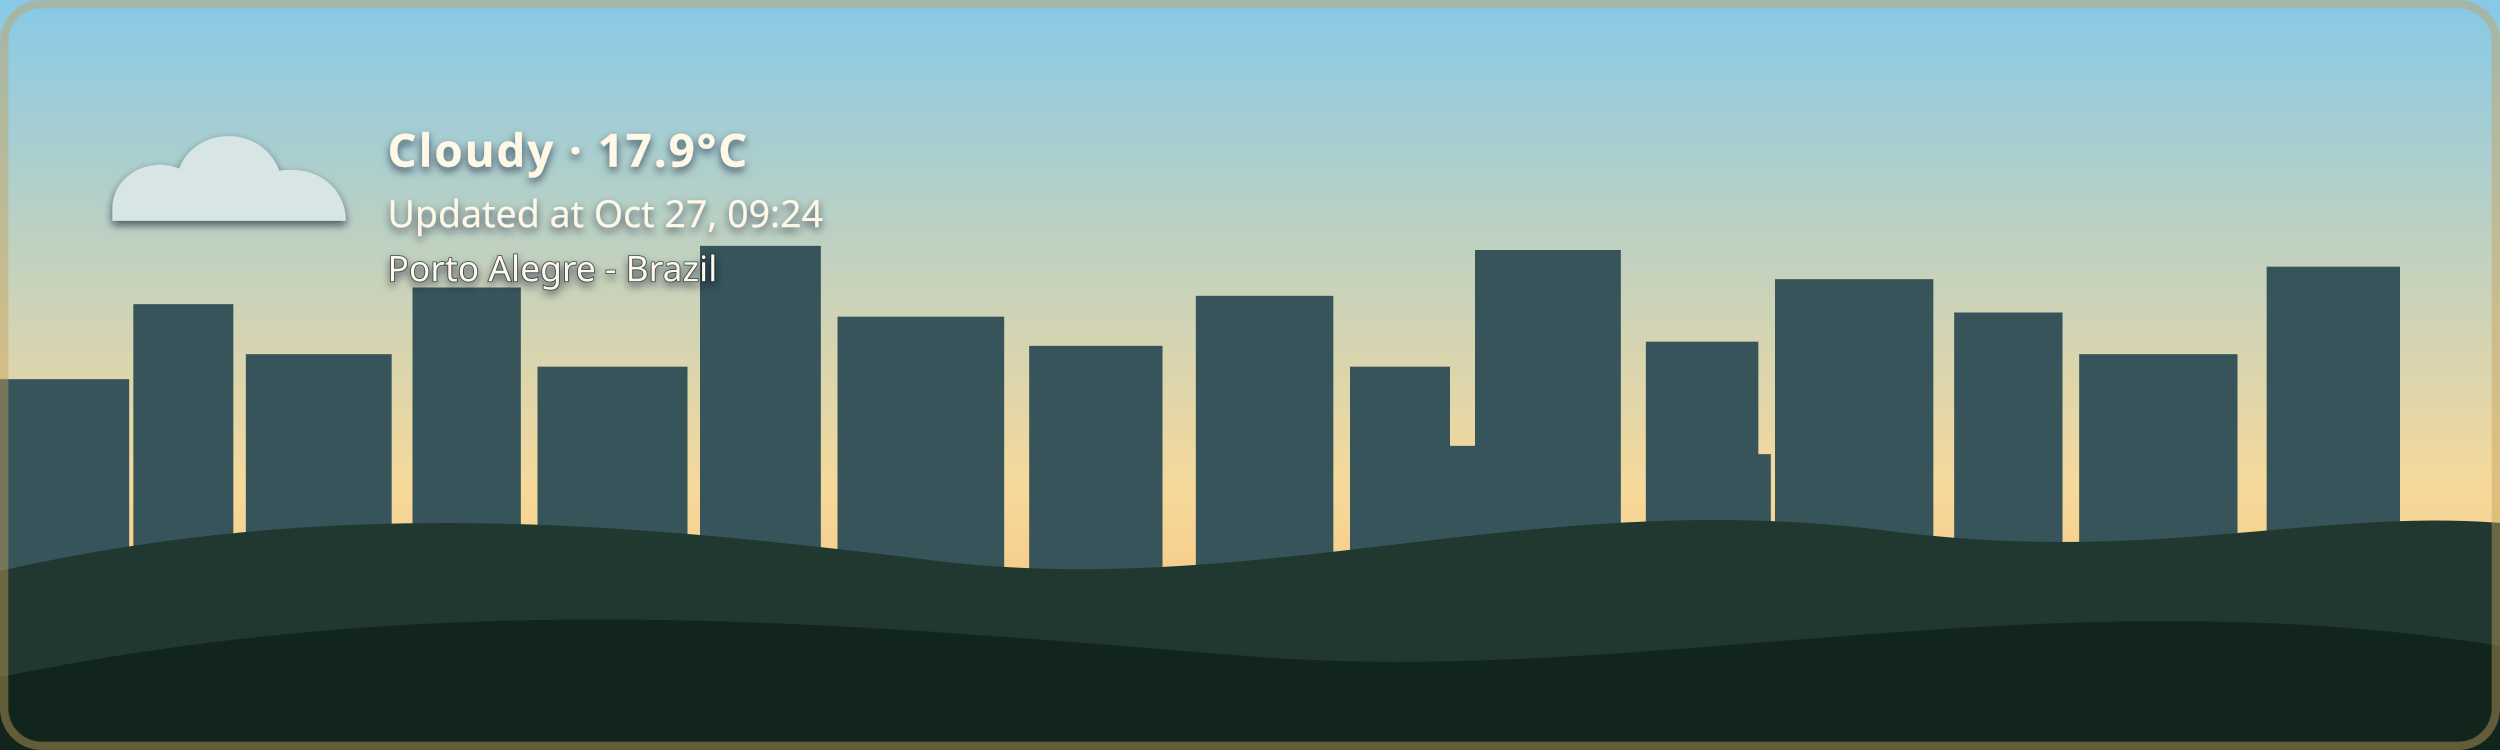
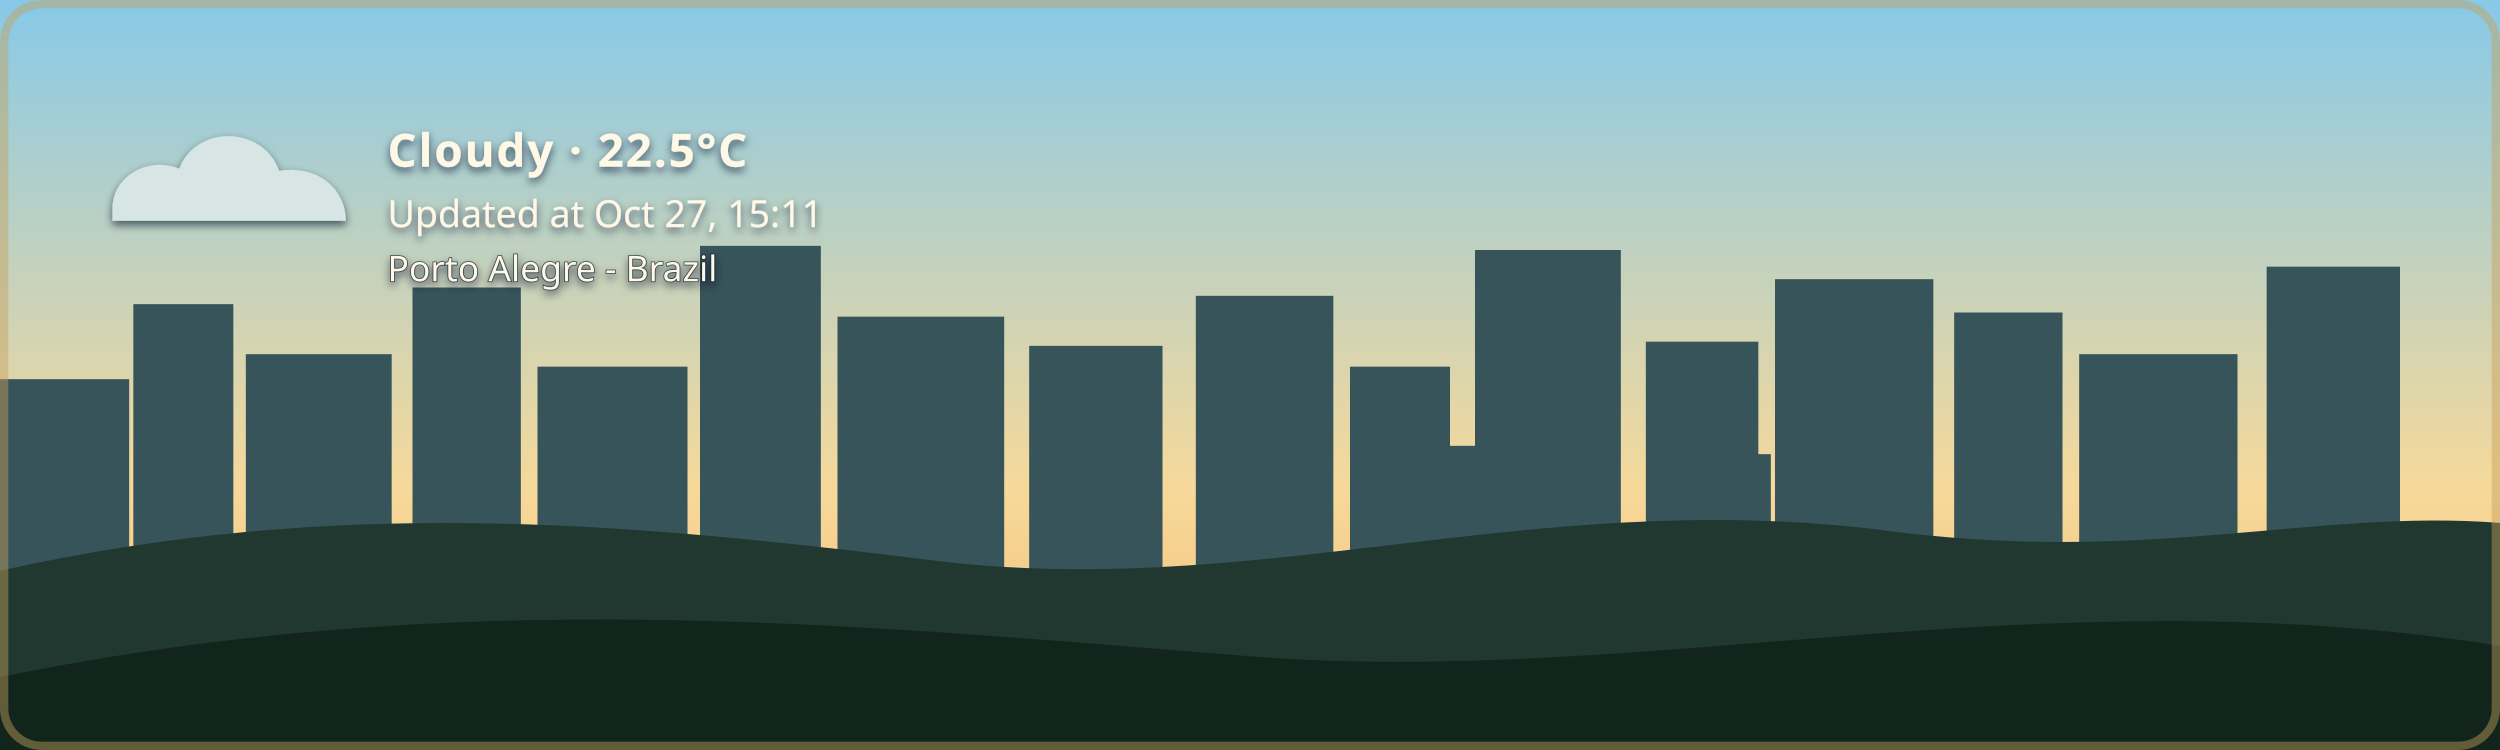
- <svg xmlns="http://www.w3.org/2000/svg" width="1200" height="360" viewBox="0 0 1200 360" role="img" aria-labelledby="title description" class="github-time-day weather-cloudy alert-none" data-temperature="17.9°C" lang="en-US">
+ <svg xmlns="http://www.w3.org/2000/svg" width="1200" height="360" viewBox="0 0 1200 360" role="img" aria-labelledby="title description" class="github-time-day weather-cloudy alert-none" data-temperature="22.5°C" lang="en-US">
  <defs>
    <linearGradient id="daySky" x1="0" y1="0" x2="0" y2="1">
      <stop offset="0%" stop-color="#87c9e8" />
      <stop offset="65%" stop-color="#f6d99a" />
      <stop offset="100%" stop-color="#f4b66e" />
    </linearGradient>
    <linearGradient id="sunsetSky" x1="0" y1="0" x2="0" y2="1">
      <stop offset="0%" stop-color="#4d568f" />
      <stop offset="55%" stop-color="#d46a66" />
      <stop offset="100%" stop-color="#f4a259" />
    </linearGradient>
    <linearGradient id="nightSky" x1="0" y1="0" x2="0" y2="1">
      <stop offset="0%" stop-color="#071426" />
      <stop offset="60%" stop-color="#102c46" />
      <stop offset="100%" stop-color="#244b4a" />
    </linearGradient>
    <linearGradient id="dawnSky" x1="0" y1="0" x2="0" y2="1">
      <stop offset="0%" stop-color="#766b9f" />
      <stop offset="55%" stop-color="#d7939b" />
      <stop offset="100%" stop-color="#f4c280" />
    </linearGradient>
    <radialGradient id="weatherSunFill" cx="35%" cy="30%" r="72%">
      <stop offset="0%" stop-color="#fff4b8" />
      <stop offset="58%" stop-color="#ffdc7a" />
      <stop offset="100%" stop-color="#f2b84f" />
    </radialGradient>
    <linearGradient id="weatherMoonFill" x1="0" y1="0" x2="1" y2="1">
      <stop offset="0%" stop-color="#fff4bd" />
      <stop offset="62%" stop-color="#ffe08a" />
      <stop offset="100%" stop-color="#e9b957" />
    </linearGradient>
    <filter id="weatherContentShadow" x="-20" y="-20" width="500" height="180" filterUnits="userSpaceOnUse">
      <feGaussianBlur in="SourceAlpha" stdDeviation="2" result="shadowBlur" />
      <feOffset in="shadowBlur" dx="0" dy="2" result="shadowOffset" />
      <feFlood flood-color="#071426" flood-opacity="0.65" result="shadowColor" />
      <feComposite in="shadowColor" in2="shadowOffset" operator="in" result="shadow" />
      <feMerge>
        <feMergeNode in="shadow" />
        <feMergeNode in="SourceGraphic" />
      </feMerge>
    </filter>
  </defs>
  <style>
    /* The sky state is updated by the GitHub Action based on local time. */

    .sky {
      animation: none !important;
    }

    .github-time-day .day-sky,
    .github-time-sunset .sunset-sky,
    .github-time-night .night-sky,
    .github-time-dawn .dawn-sky {
      opacity: 1;
    }

    .github-time-day .sunset-sky,
    .github-time-day .night-sky,
    .github-time-day .dawn-sky,
    .github-time-sunset .day-sky,
    .github-time-sunset .night-sky,
    .github-time-sunset .dawn-sky,
    .github-time-night .day-sky,
    .github-time-night .sunset-sky,
    .github-time-night .dawn-sky,
    .github-time-dawn .day-sky,
    .github-time-dawn .sunset-sky,
    .github-time-dawn .night-sky {
      opacity: 0;
    }

    .github-time-day .day-sky,
    .github-time-sunset .sunset-sky,
    .github-time-night .night-sky,
    .github-time-dawn .dawn-sky {
      animation: sky-fade-in 2.5s ease both !important;
    }

    .weather-effect {
      display: none;
    }

    .github-time-night.weather-clear .weather-moon,
    .github-time-day.weather-clear .weather-sun,
    .github-time-sunset.weather-clear .weather-sun,
    .github-time-dawn.weather-clear .weather-sun,
    .weather-cloudy .weather-cloud,
    .weather-rain .weather-cloud,
    .weather-rain .weather-rainfall,
    .weather-wind-rain .weather-cloud,
    .weather-wind-rain .weather-wind,
    .weather-wind-rain .weather-wind-rainfall,
    .weather-storm .weather-cloud,
    .weather-storm .weather-rainfall,
    .weather-storm .weather-lightning,
    .weather-snow .weather-cloud,
    .weather-snow .weather-snowfall {
      display: block;
    }

    .weather-sun {
      transform-box: fill-box;
      transform-origin: center;
      animation: weather-pulse 4s ease-in-out infinite;
    }

    .weather-moon {
      animation: moon-glow 4s ease-in-out infinite;
    }

    .weather-cloud path {
      animation: cloud-drift 8s ease-in-out infinite alternate;
    }

    .weather-rainfall path {
      animation: rain-fall 1.4s linear infinite;
    }

    .weather-rainfall path:nth-child(2) {
      animation-delay: 0.35s;
    }

    .weather-rainfall path:nth-child(3) {
      animation-delay: 0.7s;
    }

    .weather-wind-rainfall path {
      animation: wind-rain-fall 1.15s linear infinite;
    }

    .weather-wind-rainfall path:nth-child(2) {
      animation-delay: 0.3s;
    }

    .weather-wind-rainfall path:nth-child(3) {
      animation-delay: 0.6s;
    }

    .weather-wind path {
      animation: wind-sweep 1.8s ease-in-out infinite;
    }

    .weather-wind path:nth-child(2) {
      animation-delay: 0.45s;
    }

    .weather-snowfall circle {
      animation: snow-fall 3s ease-in-out infinite;
    }

    .weather-snowfall circle:nth-child(2) {
      animation-delay: 1s;
    }

    .weather-snowfall circle:nth-child(3) {
      animation-delay: 2s;
    }

    .weather-lightning {
      animation: lightning-flash 4s ease-in-out infinite;
    }

    svg.github-time-day .city-back,
    svg.github-time-day .city-mid {
      fill: #36545a;
    }

    svg.github-time-sunset .city-back,
    svg.github-time-sunset .city-mid {
      fill: #303247;
    }

    svg.github-time-night .city-back,
    svg.github-time-night .city-mid {
      fill: #08131d;
    }

    svg.github-time-dawn .city-back,
    svg.github-time-dawn .city-mid {
      fill: #404158;
    }

    .city-window {
      opacity: 0;
      fill: #f8d97a;
    }

    svg.github-time-night .city-window,
    svg.github-time-dawn .city-window,
    svg.github-time-sunset .city-window {
      opacity: 0.9;
    }

    .city-window rect {
      animation: city-window-toggle-a 20s steps(1, end) infinite;
    }

    .city-window rect:nth-child(3n) {
      animation-name: city-window-toggle-b;
      animation-delay: -4s;
    }

    .city-window rect:nth-child(4n) {
      animation-name: city-window-toggle-c;
      animation-delay: -9s;
    }

    .city-window rect:nth-child(5n) {
      animation-name: city-window-toggle-d;
      animation-delay: -13s;
    }

    .city-window rect:nth-child(7n) {
      animation-name: city-window-toggle-e;
      animation-delay: -17s;
    }

    #weather-alert-level,
    #weather-alert-detail {
      display: none;
    }

    svg.alert-yellow #weather-alert-level,
    svg.alert-yellow #weather-alert-detail,
    svg.alert-orange #weather-alert-level,
    svg.alert-orange #weather-alert-detail,
    svg.alert-red #weather-alert-level,
    svg.alert-red #weather-alert-detail {
      display: block;
    }

    svg.alert-yellow #weather-alert-level {
      fill: #f4d35e;
    }

    svg.alert-yellow #weather-alert-detail {
      fill: #fff3b3;
    }

    svg.alert-orange #weather-alert-level {
      fill: #f9a74f;
    }

    svg.alert-orange #weather-alert-detail {
      fill: #ffd0a0;
    }

    svg.alert-red #weather-alert-level {
      fill: #ff675c;
    }

    svg.alert-red #weather-alert-detail {
      fill: #ffc2bf;
    }

    #weather-description,
    #weather-time,
    #weather-alert-level,
    #weather-alert-detail,
    #weather-location {
      animation: info-fade-in 1.5s ease both;
      font-family: sans-serif;
    }

    #weather-description {
      letter-spacing: 0.04em;
    }

    @keyframes sky-fade-in {
      from {
        opacity: 0;
      }

      to {
        opacity: 1;
      }
    }

    @keyframes info-fade-in {
      from {
        opacity: 0;
        transform: translateY(6px);
      }

      to {
        opacity: 1;
        transform: translateY(0);
      }
    }

    @keyframes weather-pulse {
      0%,
      100% {
        opacity: 0.85;
        transform: scale(0.96);
      }

      50% {
        opacity: 1;
        transform: scale(1.04);
      }
    }

    @keyframes moon-glow {
      0%,
      100% {
        opacity: 0.8;
      }

      50% {
        opacity: 1;
      }
    }

    @keyframes cloud-drift {
      from {
        transform: translateX(-5px);
      }

      to {
        transform: translateX(8px);
      }
    }

    @keyframes rain-fall {
      0% {
        opacity: 0;
        transform: translateY(-7px);
      }

      25%,
      75% {
        opacity: 1;
      }

      100% {
        opacity: 0;
        transform: translateY(10px);
      }
    }

    @keyframes wind-rain-fall {
      0% {
        opacity: 0;
        transform: translate(-6px, -5px);
      }

      25%,
      75% {
        opacity: 1;
      }

      100% {
        opacity: 0;
        transform: translate(8px, 10px);
      }
    }

    @keyframes wind-sweep {
      0%,
      100% {
        opacity: 0.3;
        transform: translateX(-7px);
      }

      50% {
        opacity: 1;
        transform: translateX(6px);
      }
    }

    @keyframes snow-fall {
      0%,
      100% {
        opacity: 0.35;
        transform: translateY(-5px);
      }

      50% {
        opacity: 1;
        transform: translate(5px, 8px);
      }
    }

    @keyframes lightning-flash {
      0%,
      88%,
      100% {
        opacity: 0;
      }

      90%,
      93% {
        opacity: 1;
      }
    }

    @keyframes city-window-toggle-a {
      0%,
      19%,
      61%,
      100% {
        opacity: 1;
      }

      20%,
      60% {
        opacity: 0;
      }
    }

    @keyframes city-window-toggle-b {
      0%,
      34%,
      76%,
      100% {
        opacity: 0;
      }

      35%,
      75% {
        opacity: 1;
      }
    }

    @keyframes city-window-toggle-c {
      0%,
      24%,
      46%,
      100% {
        opacity: 1;
      }

      25%,
      45% {
        opacity: 0;
      }
    }

    @keyframes city-window-toggle-d {
      0%,
      49%,
      86%,
      100% {
        opacity: 1;
      }

      50%,
      85% {
        opacity: 0;
      }
    }

    @keyframes city-window-toggle-e {
      0%,
      14%,
      56%,
      100% {
        opacity: 0;
      }

      15%,
      55% {
        opacity: 1;
      }
    }

    .stars {
      opacity: 0;
    }

    .github-time-sunset .stars,
    .github-time-dawn .stars {
      opacity: 0.35;
    }

    .github-time-night .stars {
      opacity: 1;
    }

    .star {
      animation: twinkle 2.5s ease-in-out infinite;
      transform-box: fill-box;
      transform-origin: center;
    }

    .star:nth-child(2) {
      animation-delay: 0.5s;
    }

    .star:nth-child(3) {
      animation-delay: 1s;
    }

    .star:nth-child(4) {
      animation-delay: 1.5s;
    }

    @keyframes twinkle {
      0%,
      100% {
        opacity: 0.25;
        transform: scale(0.8);
      }

      50% {
        opacity: 1;
        transform: scale(1.25);
      }
    }

    /*
     * Disable animations when the visitor has requested reduced motion.
     */
    @media (prefers-reduced-motion: reduce) {
      .sky,
      .stars,
      .star,
      .weather-sun,
      .weather-moon,
      .weather-cloud path,
      .weather-rainfall path,
      .weather-wind-rainfall path,
      .weather-wind path,
      .weather-snowfall circle,
      .weather-lightning,
      .city-window rect,
      #weather-description,
      #weather-time,
      #weather-alert-level,
      #weather-alert-detail,
      #weather-location {
        animation: none !important;
      }
    }
  </style>
  <g id="skies">
    <rect class="sky day-sky" width="1200" height="360" fill="url(#daySky)" />
    <rect class="sky sunset-sky" width="1200" height="360" fill="url(#sunsetSky)" />
    <rect class="sky night-sky" width="1200" height="360" fill="url(#nightSky)" />
    <rect class="sky dawn-sky" width="1200" height="360" fill="url(#dawnSky)" />
  </g>
  <g class="stars" fill="#ffe8a3">
    <circle class="star" cx="130" cy="60" r="3" />
    <circle class="star" cx="290" cy="95" r="2" />
    <circle class="star" cx="480" cy="48" r="4" />
    <circle class="star" cx="670" cy="88" r="2.5" />
    <circle class="star" cx="860" cy="55" r="3" />
    <circle class="star" cx="1050" cy="105" r="2" />
  </g>
  <g class="city-shape">
    <g class="city-back">
      <rect x="0" y="182" width="62" height="94" />
      <rect x="64" y="146" width="48" height="130" />
      <rect x="118" y="170" width="70" height="106" />
      <rect x="198" y="138" width="52" height="138" />
      <rect x="258" y="176" width="72" height="100" />
      <rect x="336" y="118" width="58" height="158" />
      <rect x="402" y="152" width="80" height="124" />
      <rect x="494" y="166" width="64" height="110" />
      <rect x="574" y="142" width="66" height="134" />
      <rect x="648" y="176" width="48" height="100" />
      <rect x="708" y="120" width="70" height="156" />
      <rect x="790" y="164" width="54" height="112" />
      <rect x="852" y="134" width="76" height="142" />
      <rect x="938" y="150" width="52" height="126" />
      <rect x="998" y="170" width="76" height="106" />
      <rect x="1088" y="128" width="64" height="148" />
    </g>
    <g class="city-mid">
      <rect x="24" y="226" width="28" height="50" />
      <rect x="88" y="210" width="18" height="66" />
      <rect x="148" y="218" width="22" height="58" />
      <rect x="214" y="206" width="22" height="70" />
      <rect x="282" y="210" width="18" height="66" />
      <rect x="362" y="206" width="22" height="70" />
      <rect x="430" y="220" width="18" height="56" />
      <rect x="528" y="220" width="20" height="56" />
      <rect x="606" y="214" width="22" height="62" />
      <rect x="690" y="214" width="18" height="62" />
      <rect x="754" y="208" width="18" height="68" />
      <rect x="830" y="218" width="20" height="58" />
      <rect x="892" y="214" width="18" height="62" />
      <rect x="960" y="224" width="18" height="52" />
      <rect x="1018" y="218" width="22" height="58" />
      <rect x="1108" y="210" width="18" height="66" />
    </g>
    <g class="city-window">
      <rect x="17" y="194" width="5" height="7" rx="1" />
      <rect x="36" y="230" width="6" height="8" rx="1" />
      <rect x="72" y="161" width="7" height="8" rx="1" />
      <rect x="84" y="218" width="5" height="7" rx="1" />
      <rect x="94" y="191" width="5" height="7" rx="1" />
      <rect x="127" y="181" width="6" height="8" rx="1" />
      <rect x="145" y="222" width="6" height="8" rx="1" />
      <rect x="166" y="207" width="5" height="7" rx="1" />
      <rect x="211" y="151" width="6" height="8" rx="1" />
      <rect x="219" y="218" width="5" height="7" rx="1" />
      <rect x="236" y="190" width="7" height="9" rx="1" />
      <rect x="271" y="188" width="5" height="7" rx="1" />
      <rect x="297" y="226" width="7" height="9" rx="1" />
      <rect x="351" y="132" width="8" height="10" rx="1" />
      <rect x="365" y="217" width="6" height="8" rx="1" />
      <rect x="378" y="166" width="5" height="7" rx="1" />
      <rect x="417" y="174" width="7" height="9" rx="1" />
      <rect x="443" y="229" width="5" height="7" rx="1" />
      <rect x="463" y="192" width="5" height="7" rx="1" />
      <rect x="512" y="179" width="6" height="8" rx="1" />
      <rect x="535" y="231" width="6" height="8" rx="1" />
      <rect x="586" y="153" width="8" height="10" rx="1" />
      <rect x="600" y="221" width="5" height="7" rx="1" />
      <rect x="621" y="187" width="5" height="7" rx="1" />
      <rect x="666" y="194" width="6" height="8" rx="1" />
      <rect x="678" y="223" width="7" height="9" rx="1" />
      <rect x="724" y="139" width="9" height="11" rx="1" />
      <rect x="742" y="209" width="5" height="7" rx="1" />
      <rect x="757" y="177" width="6" height="8" rx="1" />
      <rect x="768" y="215" width="6" height="8" rx="1" />
      <rect x="810" y="183" width="7" height="9" rx="1" />
      <rect x="831" y="205" width="5" height="7" rx="1" />
      <rect x="866" y="147" width="6" height="8" rx="1" />
      <rect x="884" y="213" width="6" height="8" rx="1" />
      <rect x="902" y="176" width="8" height="10" rx="1" />
      <rect x="949" y="164" width="5" height="7" rx="1" />
      <rect x="959" y="220" width="7" height="9" rx="1" />
      <rect x="973" y="199" width="6" height="8" rx="1" />
      <rect x="1012" y="187" width="8" height="10" rx="1" />
      <rect x="1028" y="218" width="5" height="7" rx="1" />
      <rect x="1046" y="178" width="5" height="7" rx="1" />
      <rect x="1098" y="163" width="7" height="9" rx="1" />
      <rect x="1115" y="213" width="6" height="8" rx="1" />
      <rect x="1125" y="145" width="6" height="8" rx="1" />
    </g>
  </g>
  <g transform="translate(54 48)" filter="url(#weatherContentShadow)">
    <g class="weather-effect weather-sun">
      <circle cx="34" cy="34" r="23" fill="url(#weatherSunFill)" />
      <g stroke="#ffd66f" stroke-width="4" stroke-linecap="round">
        <path d="M 34 0 V 8" />
        <path d="M 34 60 V 68" />
        <path d="M 0 34 H 8" />
        <path d="M 60 34 H 68" />
        <path d="M 10 10 L 16 16" />
        <path d="M 52 52 L 58 58" />
        <path d="M 58 10 L 52 16" />
        <path d="M 16 52 L 10 58" />
      </g>
    </g>
    <g class="weather-effect weather-moon">
      <path d="M 54 4 C 38 7, 26 20, 26 36 C 26 53, 39 66, 56 66 C 65 66, 74 62, 80 56 C 76 57, 72 58, 68 58 C 51 58, 38 45, 38 28 C 38 18, 44 9, 54 4 Z" fill="url(#weatherMoonFill)" />
    </g>
    <g class="weather-effect weather-cloud" fill="#d7e5e5">
      <path d="M 0 52 C 0 36, 18 27, 32 33 C 40 12, 72 12, 80 34 C 100 31, 112 44, 112 58 H 0 Z" />
    </g>
    <g class="weather-effect weather-rainfall" stroke="#b9e3ed" stroke-width="4" stroke-linecap="round">
      <path d="M 22 72 l -7 17" />
      <path d="M 52 72 l -7 17" />
      <path d="M 82 72 l -7 17" />
    </g>
    <g class="weather-effect weather-wind-rainfall" stroke="#b9e3ed" stroke-width="4" stroke-linecap="round">
      <path d="M 50 70 l -10 19" />
      <path d="M 75 70 l -10 19" />
      <path d="M 100 70 l -10 19" />
    </g>
    <g class="weather-effect weather-wind" fill="none" stroke="#eef8ff" stroke-width="3.5" stroke-linecap="round">
      <path d="M 2 73 C 12 68, 22 68, 32 72" />
      <path d="M 2 88 C 13 83, 24 83, 34 87" />
    </g>
    <g class="weather-effect weather-lightning" fill="#ffe37b">
      <path d="M 62 68 l -14 27 h 12 l -7 20 l 24 -31 h -13 z" />
    </g>
    <g class="weather-effect weather-snowfall" fill="#eef8ff">
      <circle cx="22" cy="78" r="4" />
      <circle cx="52" cy="91" r="4" />
      <circle cx="82" cy="78" r="4" />
    </g>
-     <text id="weather-description" x="132" y="32" fill="#fff8e7" font-family="sans-serif" font-size="22" font-weight="600">Cloudy · 17.9°C</text>
-     <text id="weather-time" x="132" y="61" fill="#fff8e7" font-family="sans-serif" font-size="18">Updated at Oct 27, 09:24</text>
+     <text id="weather-description" x="132" y="32" fill="#fff8e7" font-family="sans-serif" font-size="22" font-weight="600">Cloudy · 22.5°C</text>
+     <text id="weather-time" x="132" y="61" fill="#fff8e7" font-family="sans-serif" font-size="18">Updated at Oct 27, 15:11</text>
    <text id="weather-alert-level" x="132" y="87" fill="#eaf3ff" font-family="sans-serif" font-size="12" font-weight="700" letter-spacing="1.8" />
    <text id="weather-alert-detail" x="132" y="108" fill="#eef7ff" font-family="sans-serif" font-size="14" opacity="0.9" />
    <text id="weather-location" x="132" y="87" fill="#fff8e7" stroke="#071426" stroke-width="0.8" stroke-opacity="0.65" paint-order="stroke fill" font-family="sans-serif" font-size="17" font-weight="500">Porto Alegre - Brazil</text>
  </g>
  <path d="       M 0 274       C 160 238, 300 251, 440 268       C 600 290, 730 234, 900 254       C 1030 272, 1110 244, 1200 251       L 1200 360       L 0 360       Z     " fill="#20382f" />
  <path d="       M 0 325       C 220 280, 410 300, 600 315       C 790 330, 980 275, 1200 310       L 1200 360       L 0 360       Z     " fill="#12251d" />
  <rect x="2" y="2" width="1196" height="356" rx="18" fill="none" stroke="#c6a15b" stroke-width="4" stroke-opacity="0.45" />
</svg>
